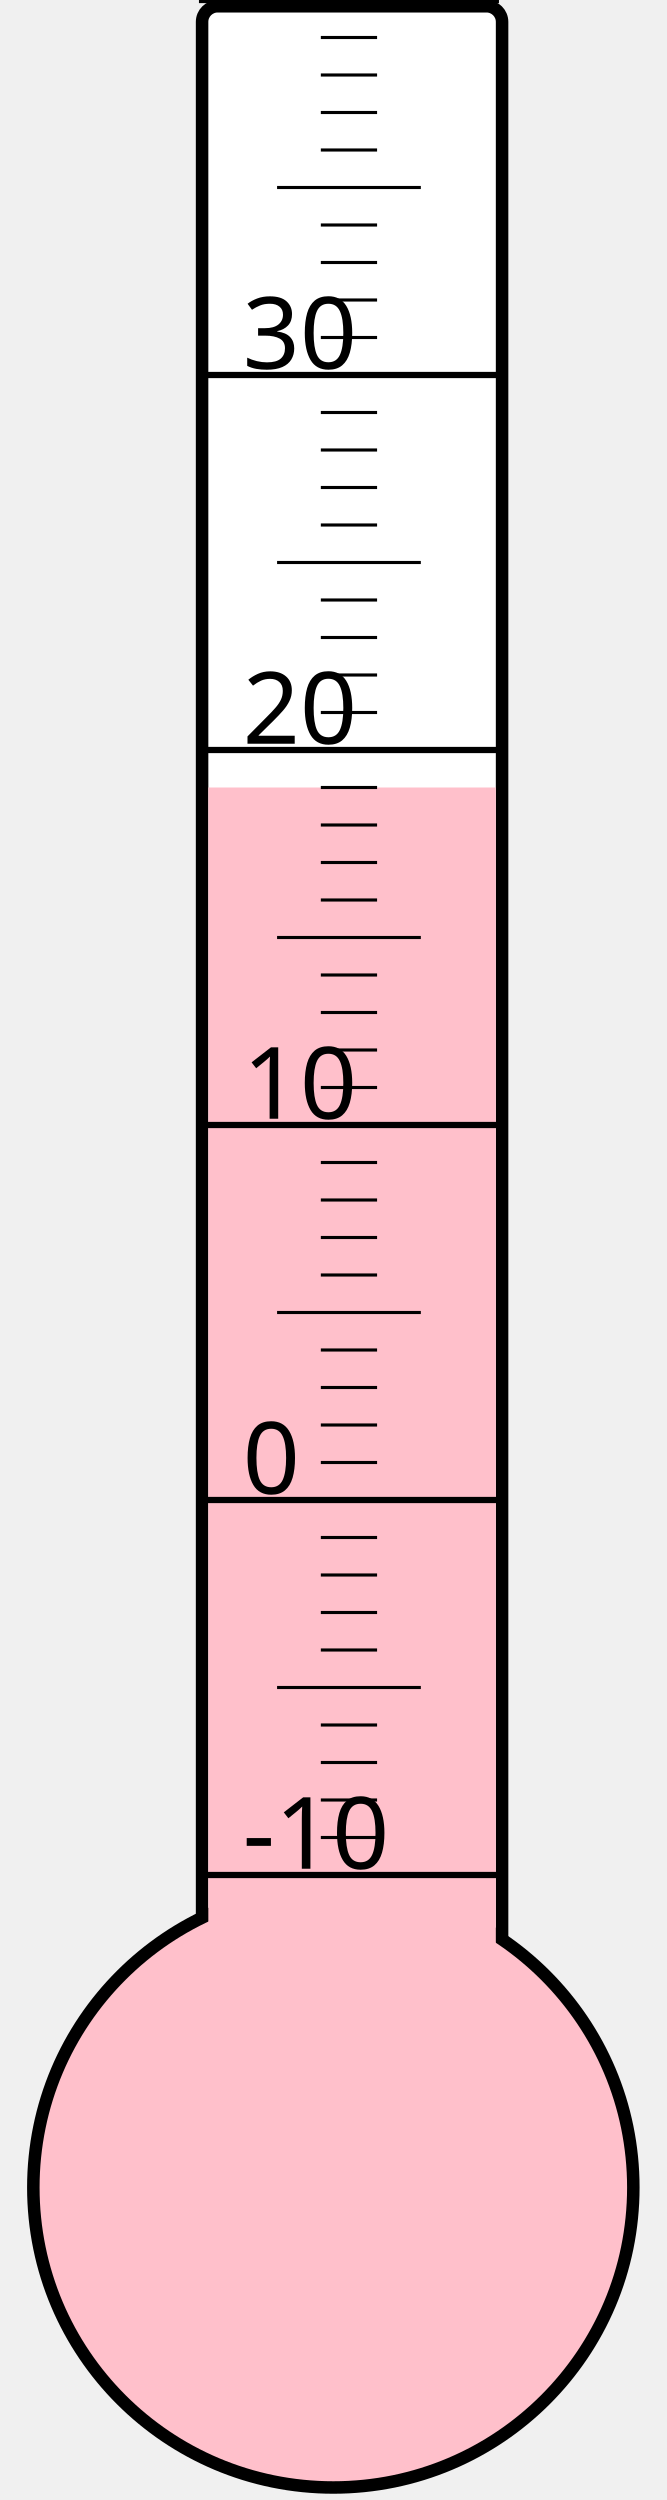
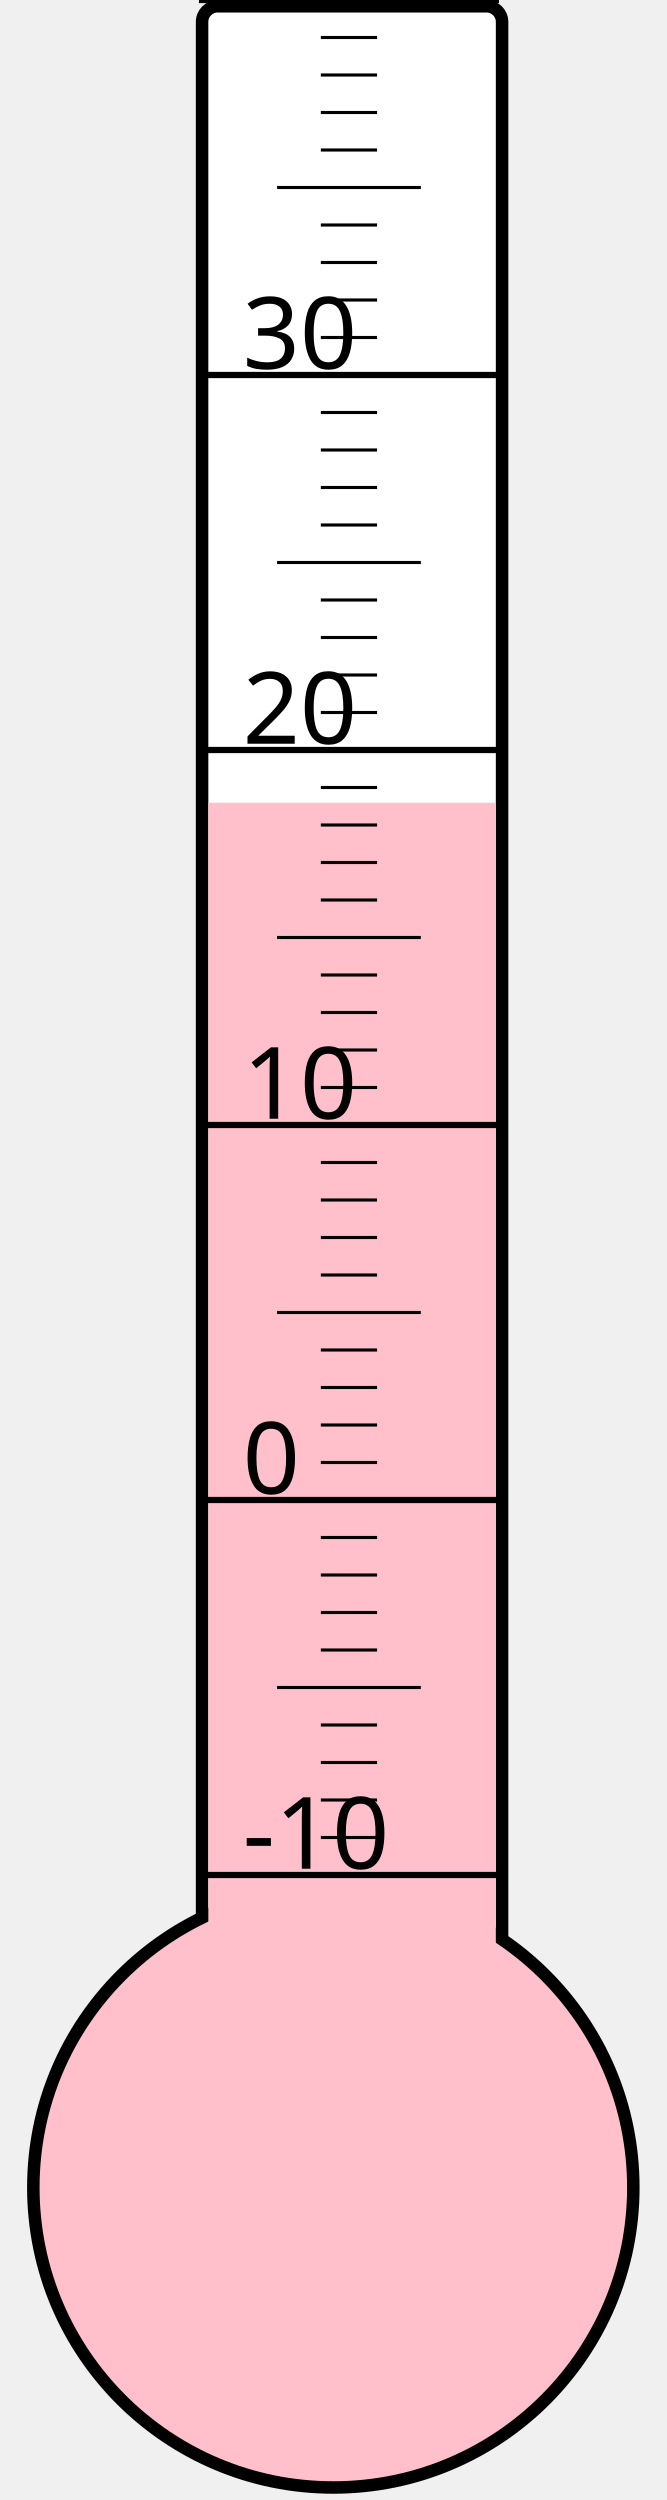
<svg xmlns="http://www.w3.org/2000/svg" width="40px" height="150px" viewBox="0 0 200 800">
  <rect width="200" height="800" x="0" y="0" style="fill: #ffffeb; fill-opacity: 0;" />
  <rect width="96" height="680" x="58" y="2" rx="5" ry="5" style="fill: white; fill-opacity: 1; stroke: black; stroke-width: 4;" />
  <circle cx="100" cy="700" r="96" style="fill: pink; stroke: black; stroke-width: 4;" />
-   <rect width="92" height="448.0" x="60" y="252.0" style="fill: pink; fill-opacity: 1; stroke-width: 0;" />
+   <rect width="92" height="443.125" x="60" y="256.875" style="fill: pink; fill-opacity: 1; stroke-width: 0;" />
  <text x="71" y="598" style="font-family: sans-serif; font-size: 24pt;">-10</text>
  <text x="71" y="478" style="font-family: sans-serif; font-size: 24pt;">0</text>
  <text x="71" y="358" style="font-family: sans-serif; font-size: 24pt;">10</text>
  <text x="71" y="238" style="font-family: sans-serif; font-size: 24pt;">20</text>
  <text x="71" y="118" style="font-family: sans-serif; font-size: 24pt;">30</text>
  <g style="stroke: black;">
    <line x1="57" y1="600" x2="153" y2="600" style="stroke-width: 2;" />
    <line x1="96" y1="588" x2="114" y2="588" style="stroke-width: 1;" />
    <line x1="96" y1="576" x2="114" y2="576" style="stroke-width: 1;" />
    <line x1="96" y1="564" x2="114" y2="564" style="stroke-width: 1;" />
    <line x1="96" y1="552" x2="114" y2="552" style="stroke-width: 1;" />
    <line x1="82" y1="540" x2="128" y2="540" style="stroke-width: 1;" />
    <line x1="96" y1="528" x2="114" y2="528" style="stroke-width: 1;" />
    <line x1="96" y1="516" x2="114" y2="516" style="stroke-width: 1;" />
    <line x1="96" y1="504" x2="114" y2="504" style="stroke-width: 1;" />
    <line x1="96" y1="492" x2="114" y2="492" style="stroke-width: 1;" />
    <line x1="57" y1="480" x2="153" y2="480" style="stroke-width: 2;" />
    <line x1="96" y1="468" x2="114" y2="468" style="stroke-width: 1;" />
    <line x1="96" y1="456" x2="114" y2="456" style="stroke-width: 1;" />
    <line x1="96" y1="444" x2="114" y2="444" style="stroke-width: 1;" />
    <line x1="96" y1="432" x2="114" y2="432" style="stroke-width: 1;" />
    <line x1="82" y1="420" x2="128" y2="420" style="stroke-width: 1;" />
    <line x1="96" y1="408" x2="114" y2="408" style="stroke-width: 1;" />
    <line x1="96" y1="396" x2="114" y2="396" style="stroke-width: 1;" />
    <line x1="96" y1="384" x2="114" y2="384" style="stroke-width: 1;" />
    <line x1="96" y1="372" x2="114" y2="372" style="stroke-width: 1;" />
    <line x1="57" y1="360" x2="153" y2="360" style="stroke-width: 2;" />
    <line x1="96" y1="348" x2="114" y2="348" style="stroke-width: 1;" />
    <line x1="96" y1="336" x2="114" y2="336" style="stroke-width: 1;" />
    <line x1="96" y1="324" x2="114" y2="324" style="stroke-width: 1;" />
    <line x1="96" y1="312" x2="114" y2="312" style="stroke-width: 1;" />
    <line x1="82" y1="300" x2="128" y2="300" style="stroke-width: 1;" />
    <line x1="96" y1="288" x2="114" y2="288" style="stroke-width: 1;" />
    <line x1="96" y1="276" x2="114" y2="276" style="stroke-width: 1;" />
    <line x1="96" y1="264" x2="114" y2="264" style="stroke-width: 1;" />
    <line x1="96" y1="252" x2="114" y2="252" style="stroke-width: 1;" />
    <line x1="57" y1="240" x2="153" y2="240" style="stroke-width: 2;" />
    <line x1="96" y1="228" x2="114" y2="228" style="stroke-width: 1;" />
    <line x1="96" y1="216" x2="114" y2="216" style="stroke-width: 1;" />
    <line x1="96" y1="204" x2="114" y2="204" style="stroke-width: 1;" />
    <line x1="96" y1="192" x2="114" y2="192" style="stroke-width: 1;" />
    <line x1="82" y1="180" x2="128" y2="180" style="stroke-width: 1;" />
    <line x1="96" y1="168" x2="114" y2="168" style="stroke-width: 1;" />
    <line x1="96" y1="156" x2="114" y2="156" style="stroke-width: 1;" />
    <line x1="96" y1="144" x2="114" y2="144" style="stroke-width: 1;" />
    <line x1="96" y1="132" x2="114" y2="132" style="stroke-width: 1;" />
    <line x1="57" y1="120" x2="153" y2="120" style="stroke-width: 2;" />
    <line x1="96" y1="108" x2="114" y2="108" style="stroke-width: 1;" />
    <line x1="96" y1="96" x2="114" y2="96" style="stroke-width: 1;" />
    <line x1="96" y1="84" x2="114" y2="84" style="stroke-width: 1;" />
    <line x1="96" y1="72" x2="114" y2="72" style="stroke-width: 1;" />
    <line x1="82" y1="60" x2="128" y2="60" style="stroke-width: 1;" />
    <line x1="96" y1="48" x2="114" y2="48" style="stroke-width: 1;" />
    <line x1="96" y1="36" x2="114" y2="36" style="stroke-width: 1;" />
    <line x1="96" y1="24" x2="114" y2="24" style="stroke-width: 1;" />
    <line x1="96" y1="12" x2="114" y2="12" style="stroke-width: 1;" />
    <line x1="57" y1="0" x2="153" y2="0" style="stroke-width: 2;" />
  </g>
</svg>
